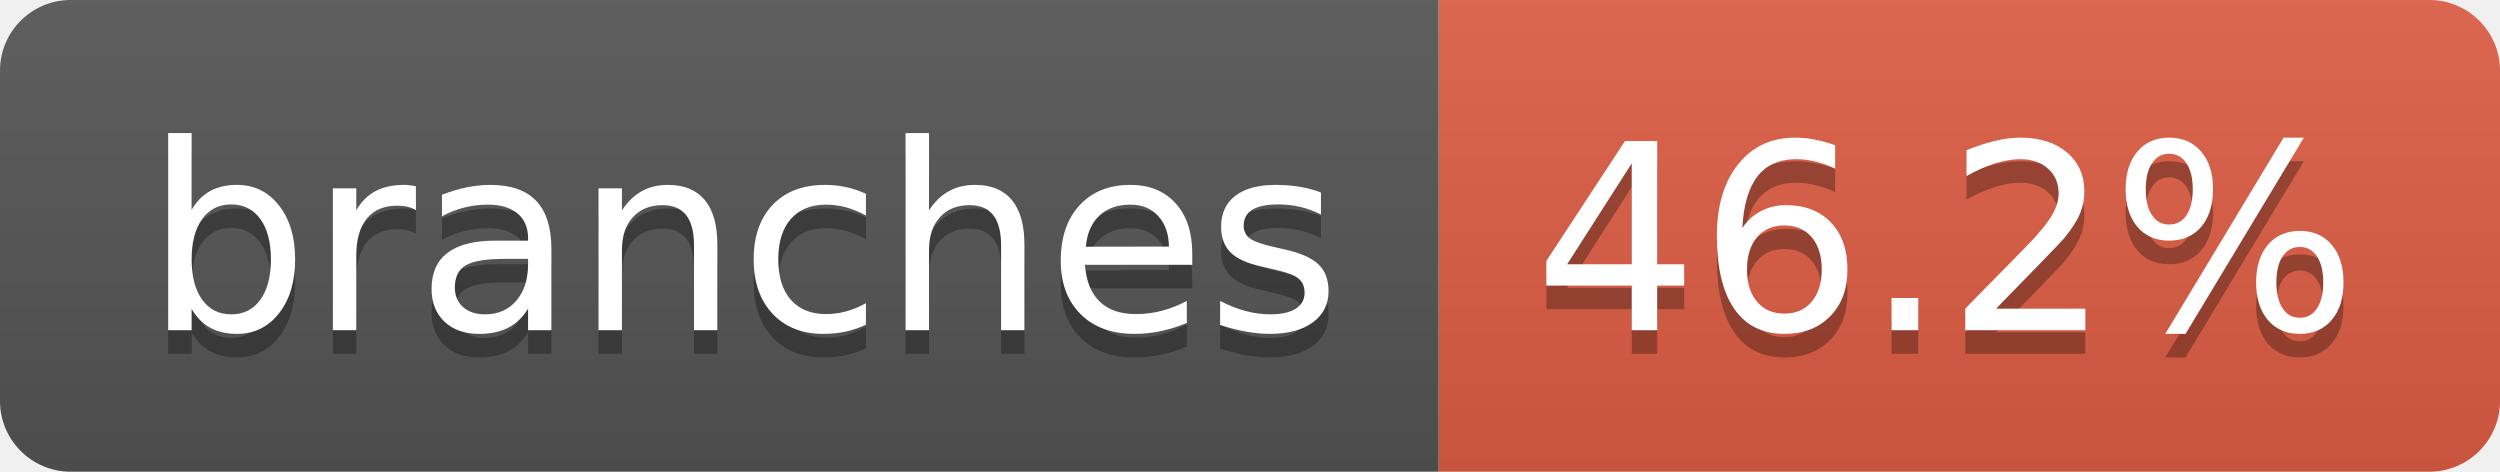
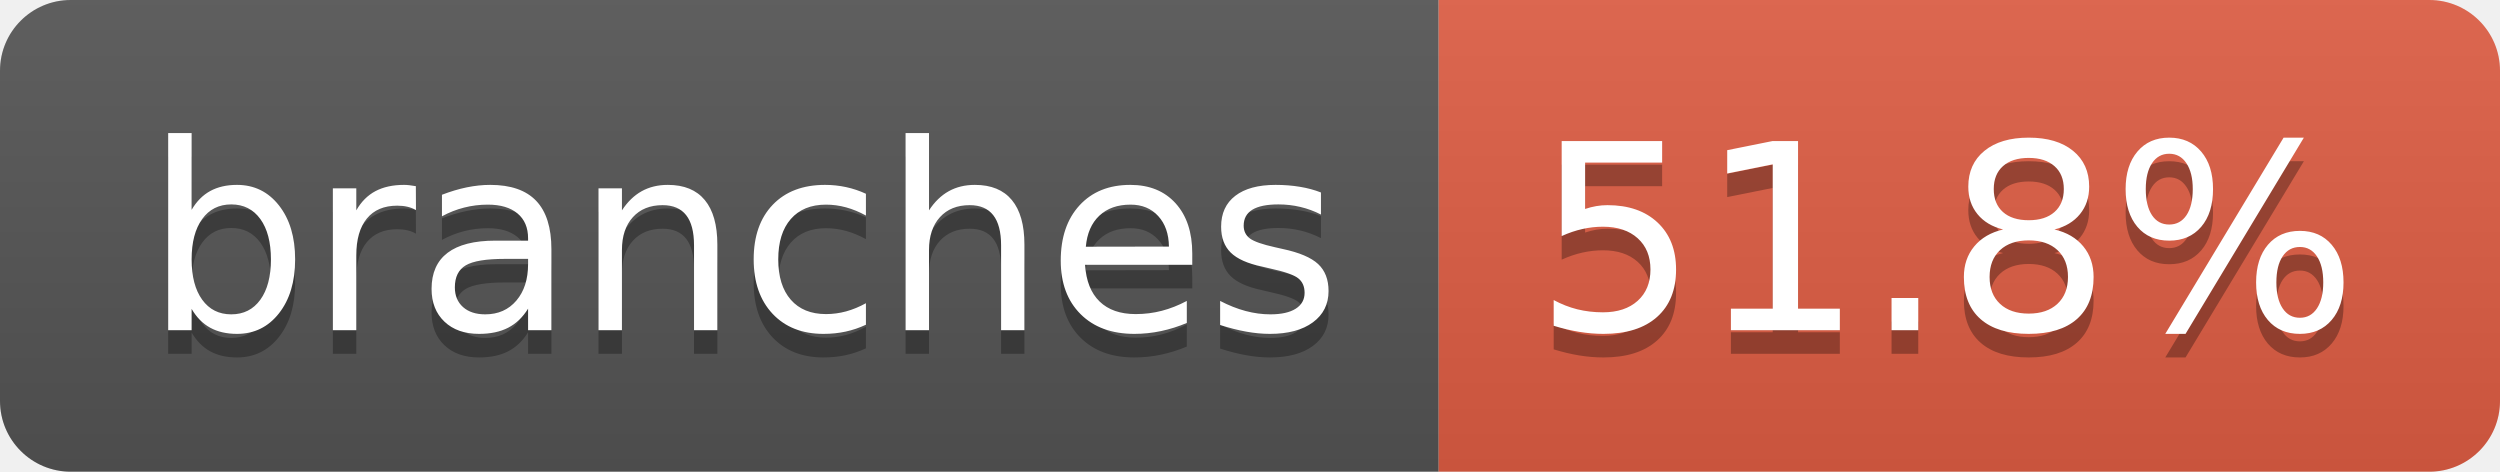
- <svg xmlns="http://www.w3.org/2000/svg" width="106" height="20" role="img" aria-label="branches: 46.2%">
+ <svg xmlns="http://www.w3.org/2000/svg" width="106" height="20" role="img" aria-label="branches: 51.8%">
  <linearGradient id="s" x2="0" y2="100%">
    <stop offset="0" stop-color="#bbb" stop-opacity=".1" />
    <stop offset="1" stop-opacity=".1" />
  </linearGradient>
  <clipPath id="r">
    <rect width="106" height="20" rx="3" fill="#fff" />
  </clipPath>
  <g clip-path="url(#r)">
    <rect width="61" height="20" fill="#555" />
    <rect x="61" width="45" height="20" fill="#e05d44" />
    <rect width="106" height="20" fill="url(#s)" />
  </g>
  <g fill="#fff" text-anchor="middle" font-family="Verdana,Geneva,DejaVu Sans,sans-serif" text-rendering="geometricPrecision" font-size="110">
    <text aria-hidden="true" x="315" y="150" fill="#010101" fill-opacity=".3" transform="scale(.1)" textLength="507">branches</text>
    <text x="315" y="140" transform="scale(.1)" fill="#fff" textLength="507">branches</text>
-     <text aria-hidden="true" x="825" y="150" fill="#010101" fill-opacity=".3" transform="scale(.1)" textLength="350">46.2%</text>
-     <text x="825" y="140" transform="scale(.1)" fill="#fff" textLength="350">46.2%</text>
+     <text aria-hidden="true" x="825" y="150" fill="#010101" fill-opacity=".3" transform="scale(.1)" textLength="350">51.8%</text>
+     <text x="825" y="140" transform="scale(.1)" fill="#fff" textLength="350">51.8%</text>
  </g>
</svg>
